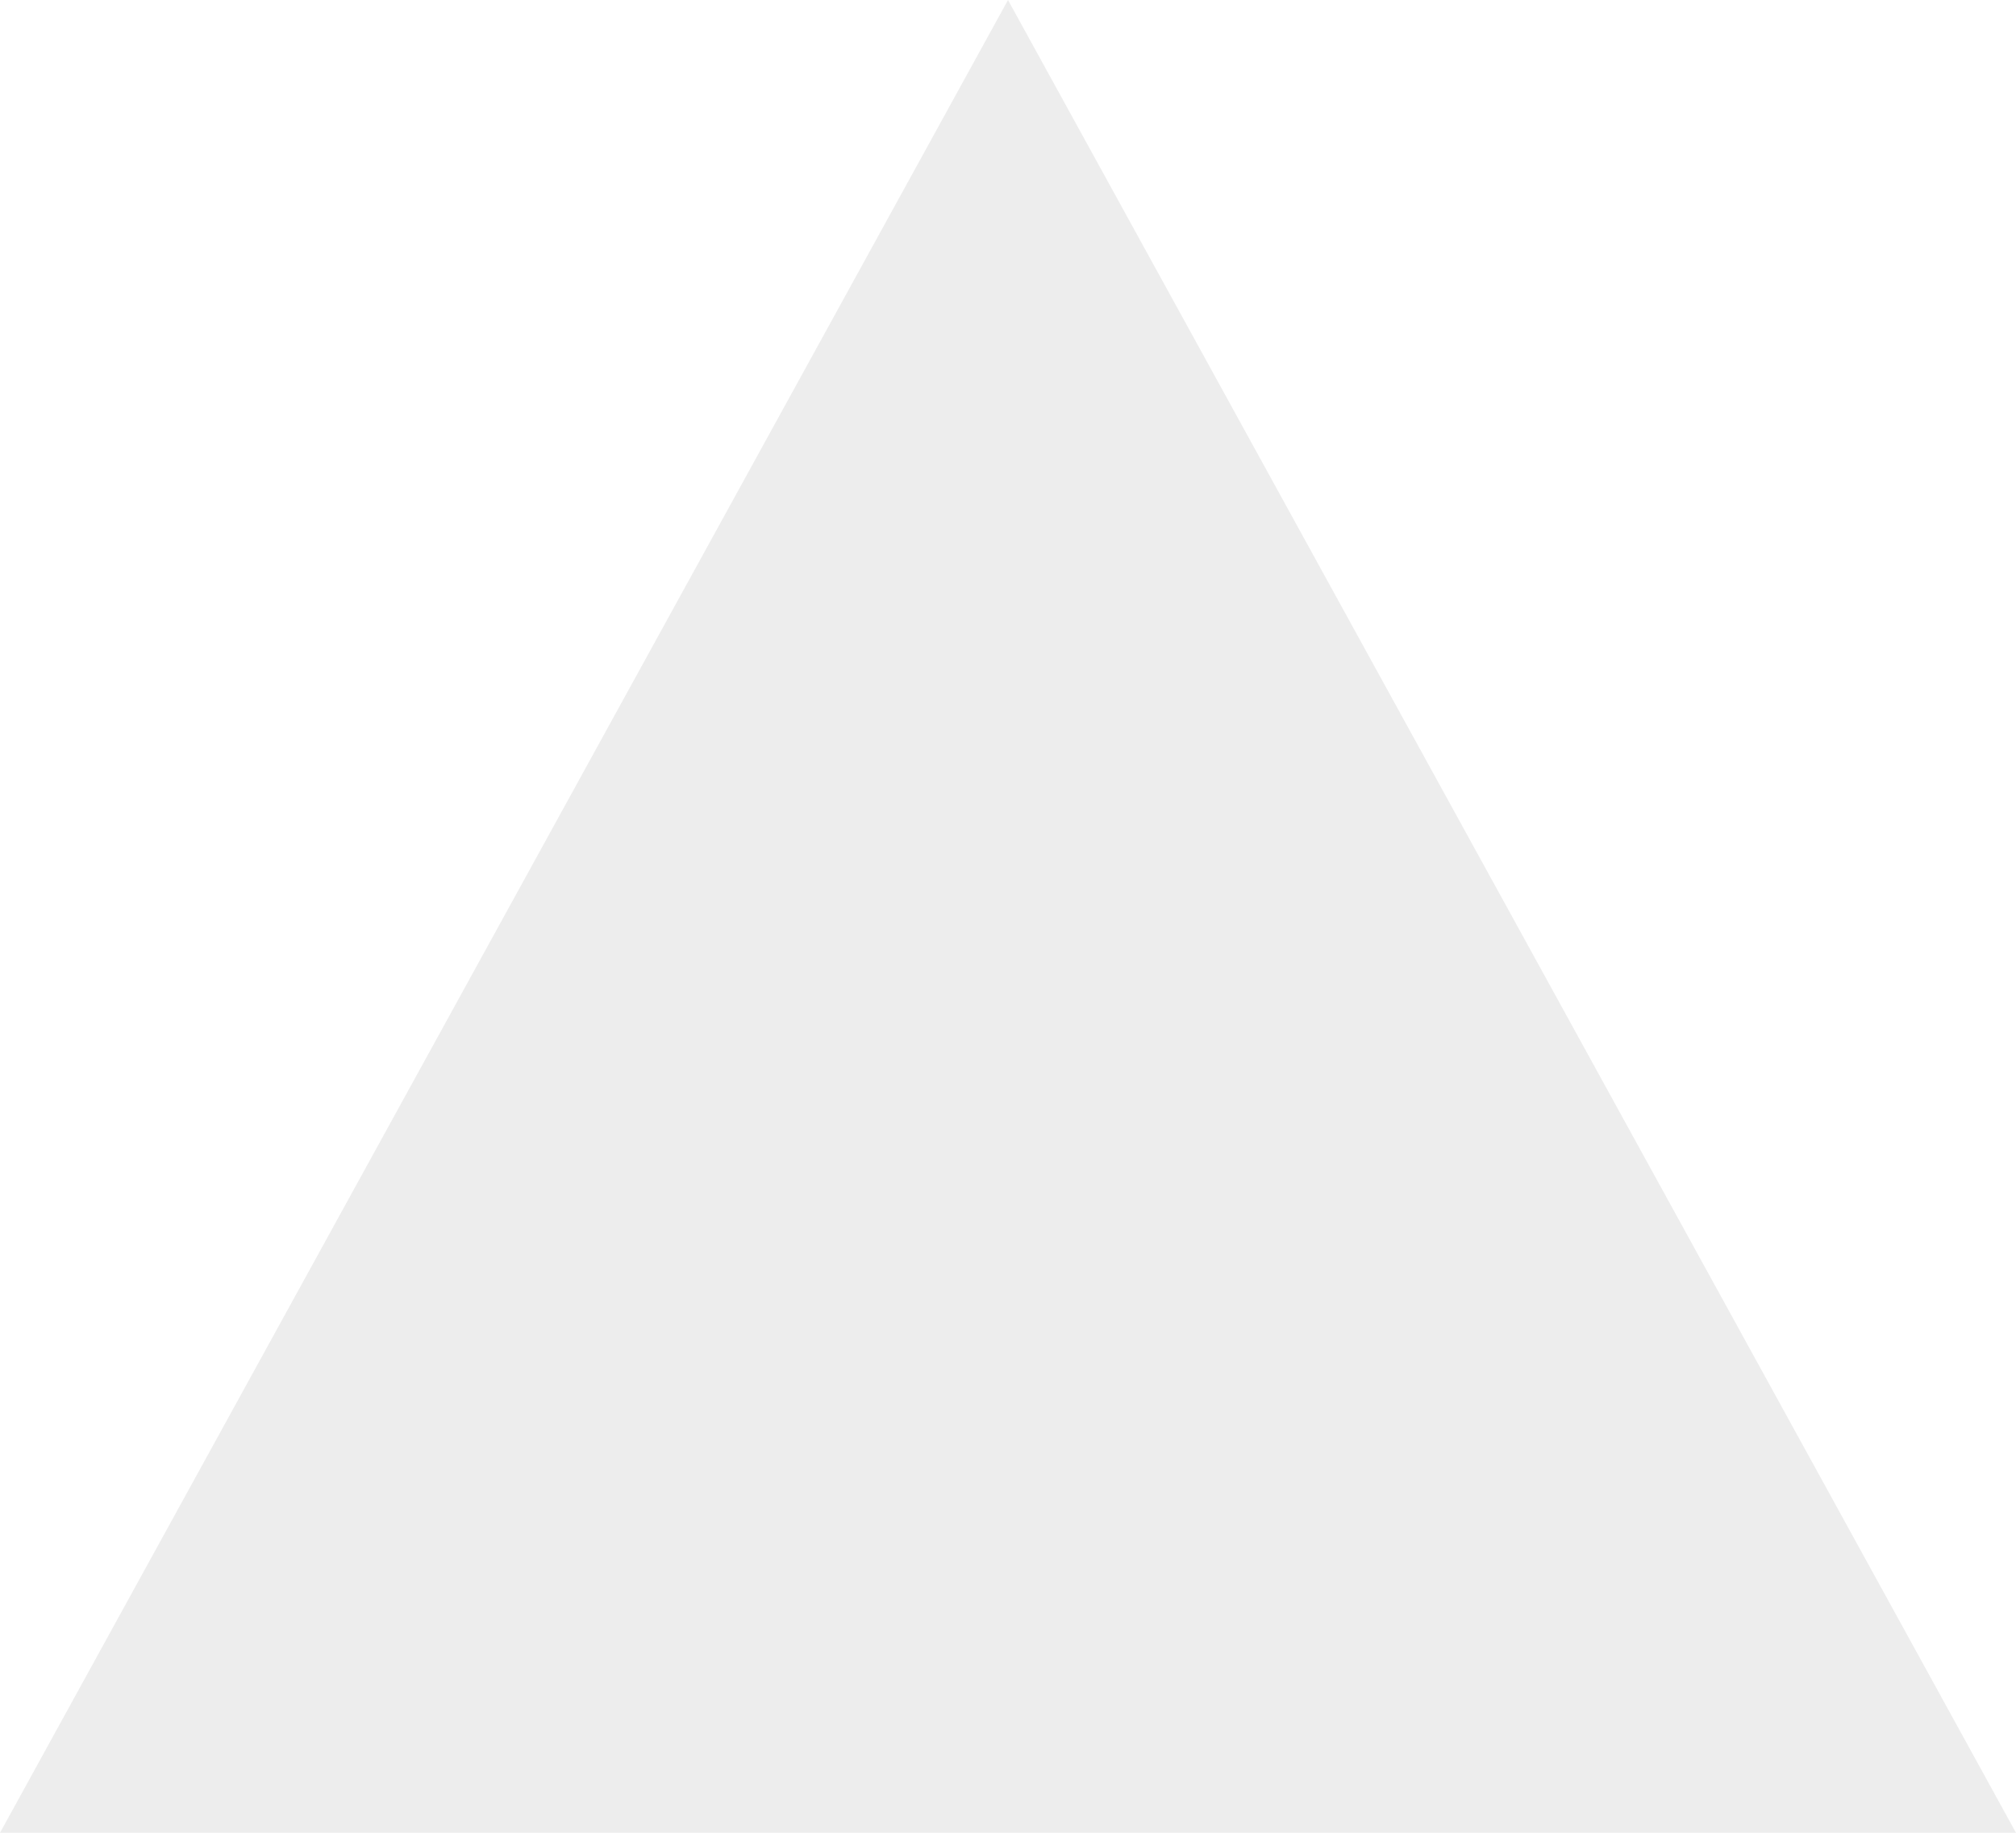
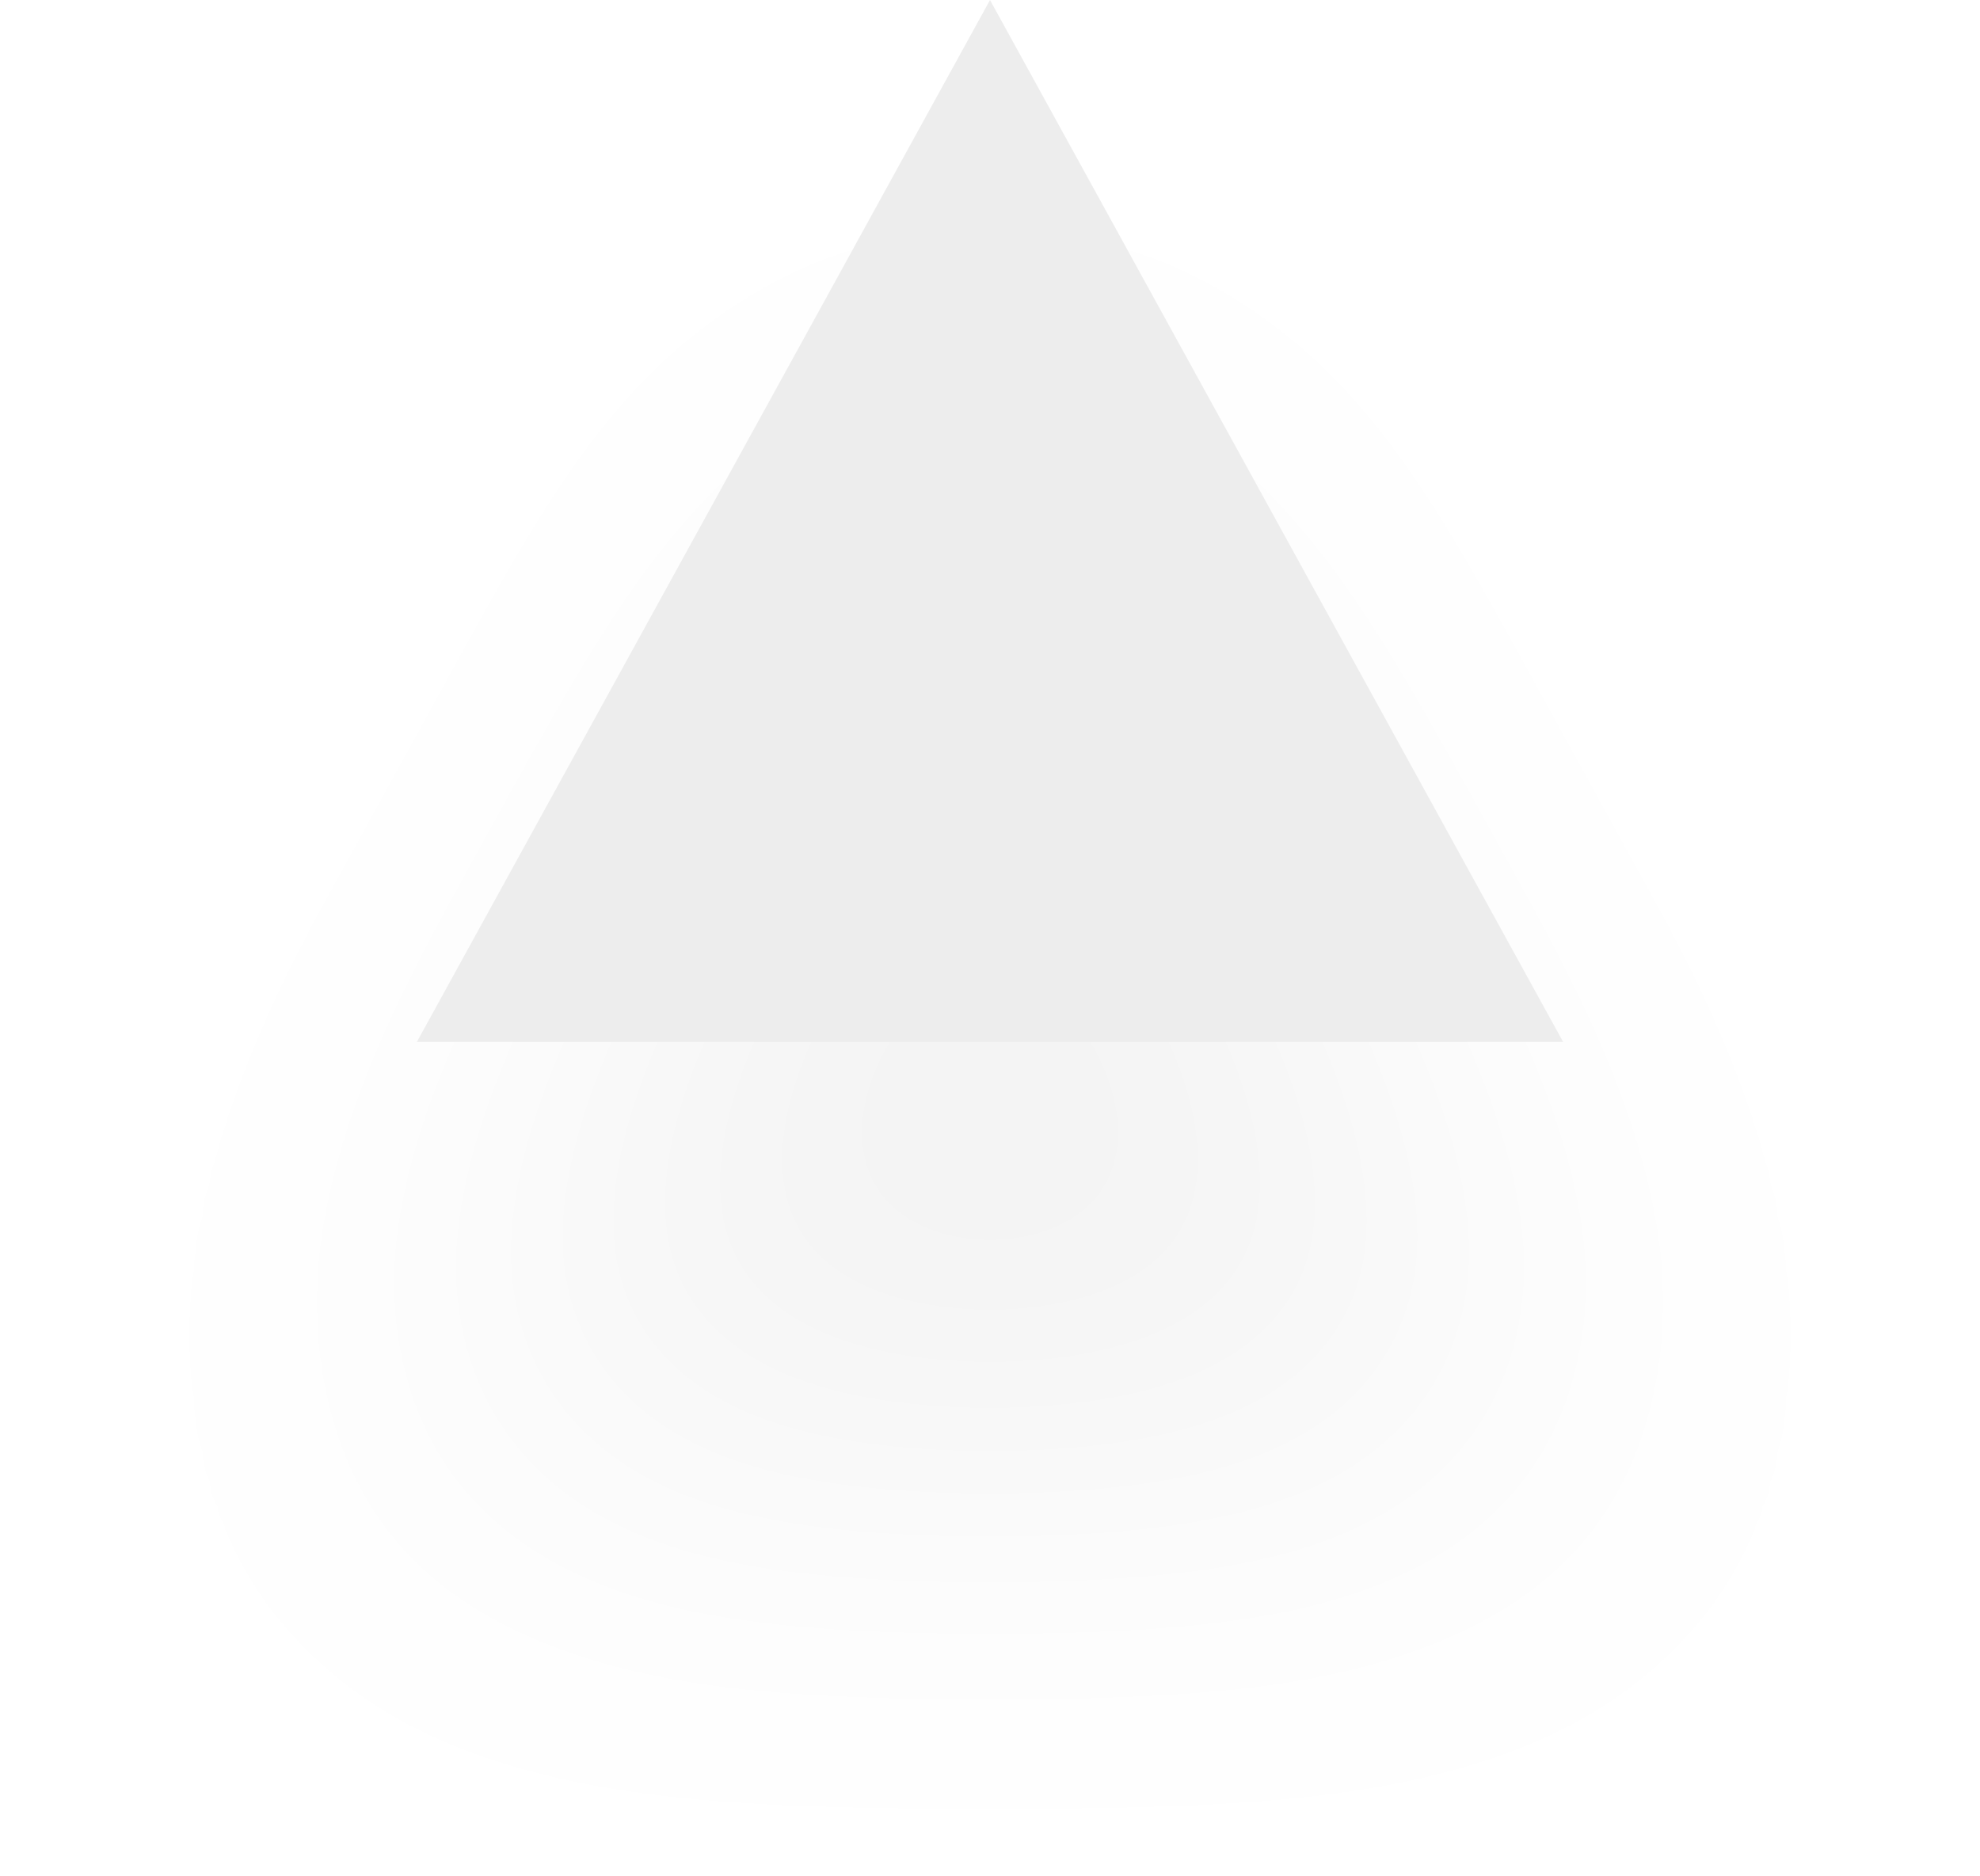
- <svg xmlns="http://www.w3.org/2000/svg" width="11" height="10" viewBox="0 0 11 10" fill="none">
-   <g opacity="0.2">
-     <path d="M5.5 0L0 10H11L5.5 0Z" fill="#A6A6A6" />
+ <svg xmlns="http://www.w3.org/2000/svg" width="19" height="18" viewBox="0 0 19 18" fill="none">
+   <g opacity="0.2" filter="url(#filter0_d)">
+     <path d="M9.5 0L4 10H15L9.5 0Z" fill="#A6A6A6" />
  </g>
+   <defs>
+     <filter id="filter0_d" x="0" y="0" width="19" height="18" filterUnits="userSpaceOnUse" color-interpolation-filters="sRGB">
+       <feFlood flood-opacity="0" result="BackgroundImageFix" />
+       <feColorMatrix in="SourceAlpha" type="matrix" values="0 0 0 0 0 0 0 0 0 0 0 0 0 0 0 0 0 0 127 0" />
+       <feOffset dy="4" />
+       <feGaussianBlur stdDeviation="2" />
+       <feColorMatrix type="matrix" values="0 0 0 0 0 0 0 0 0 0 0 0 0 0 0 0 0 0 0.25 0" />
+       <feBlend mode="normal" in2="BackgroundImageFix" result="effect1_dropShadow" />
+       <feBlend mode="normal" in="SourceGraphic" in2="effect1_dropShadow" result="shape" />
+     </filter>
+   </defs>
</svg>
